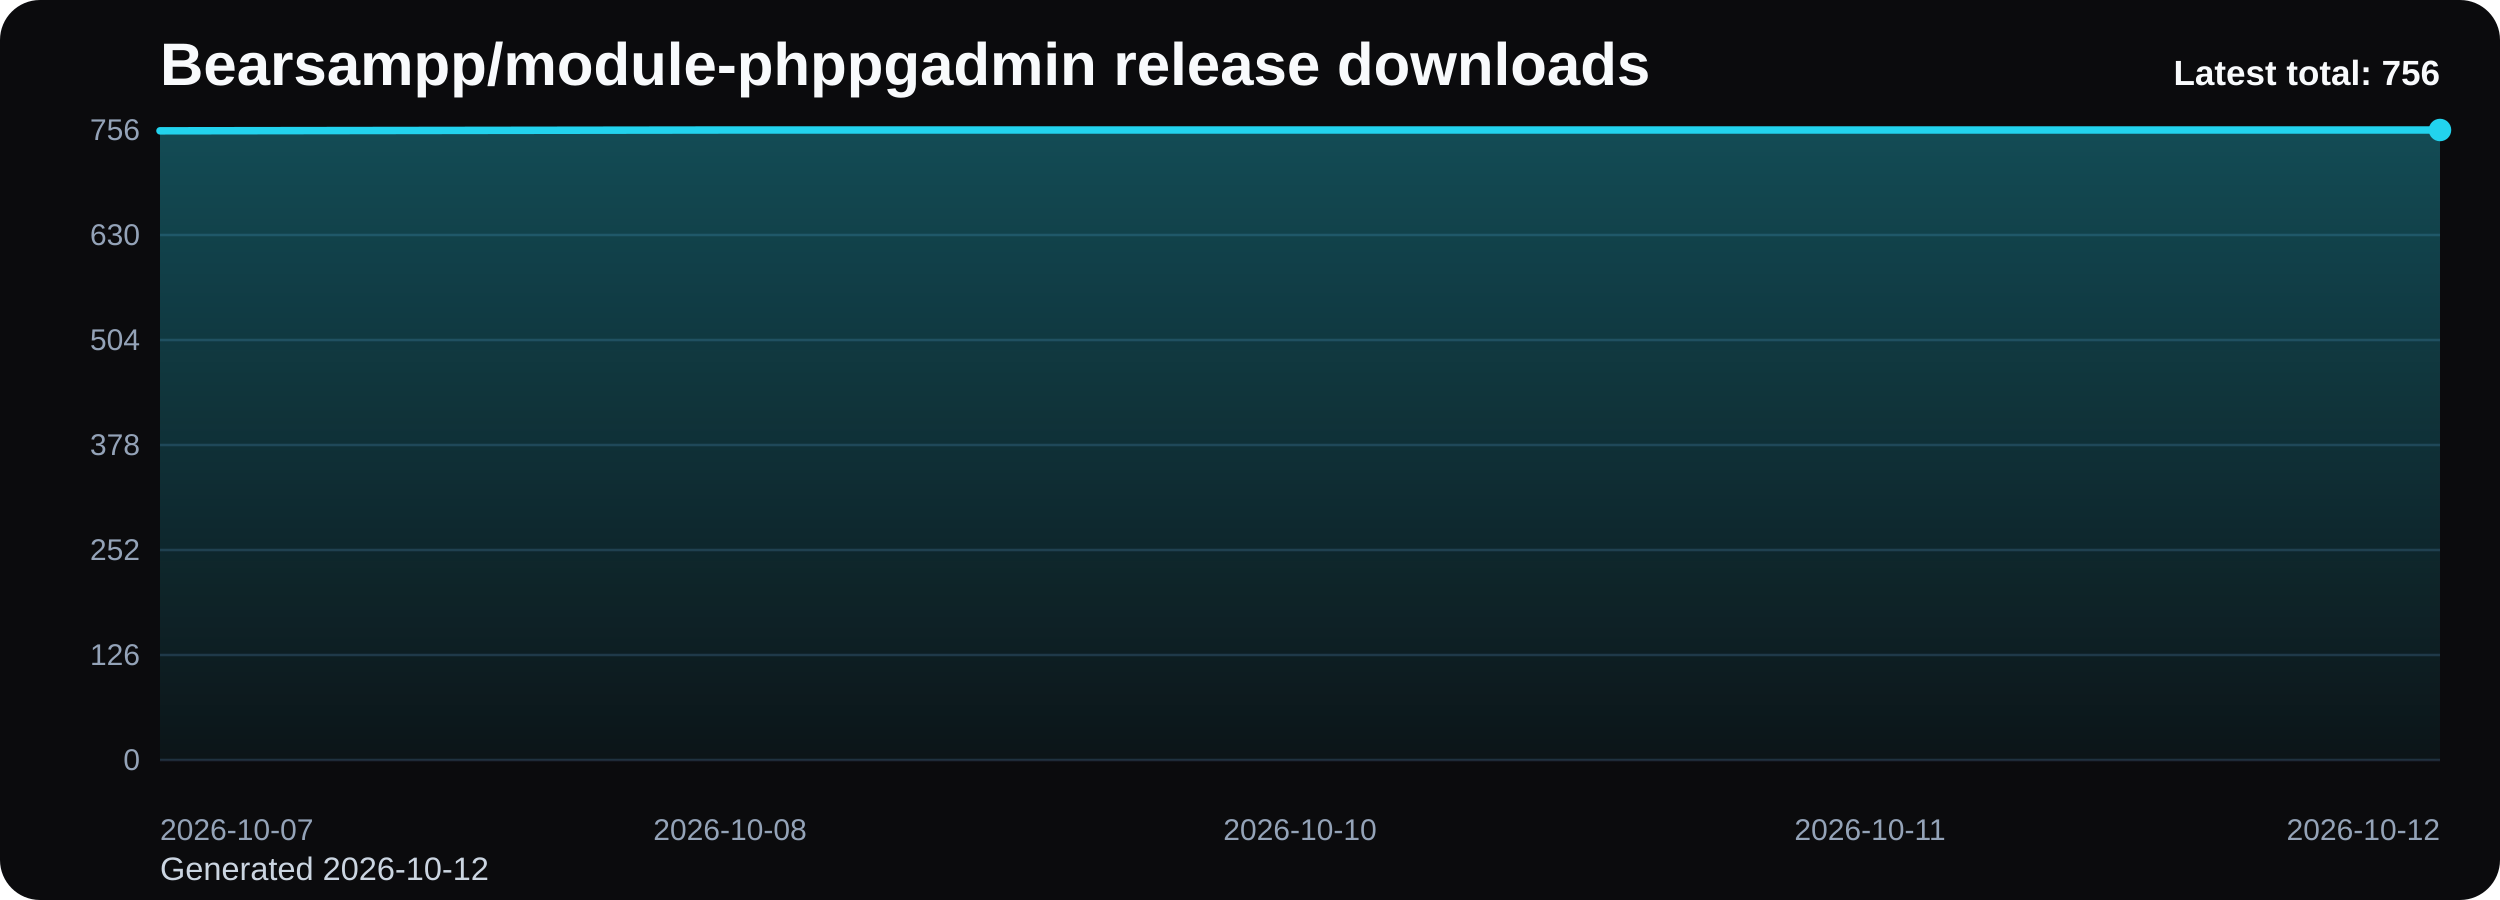
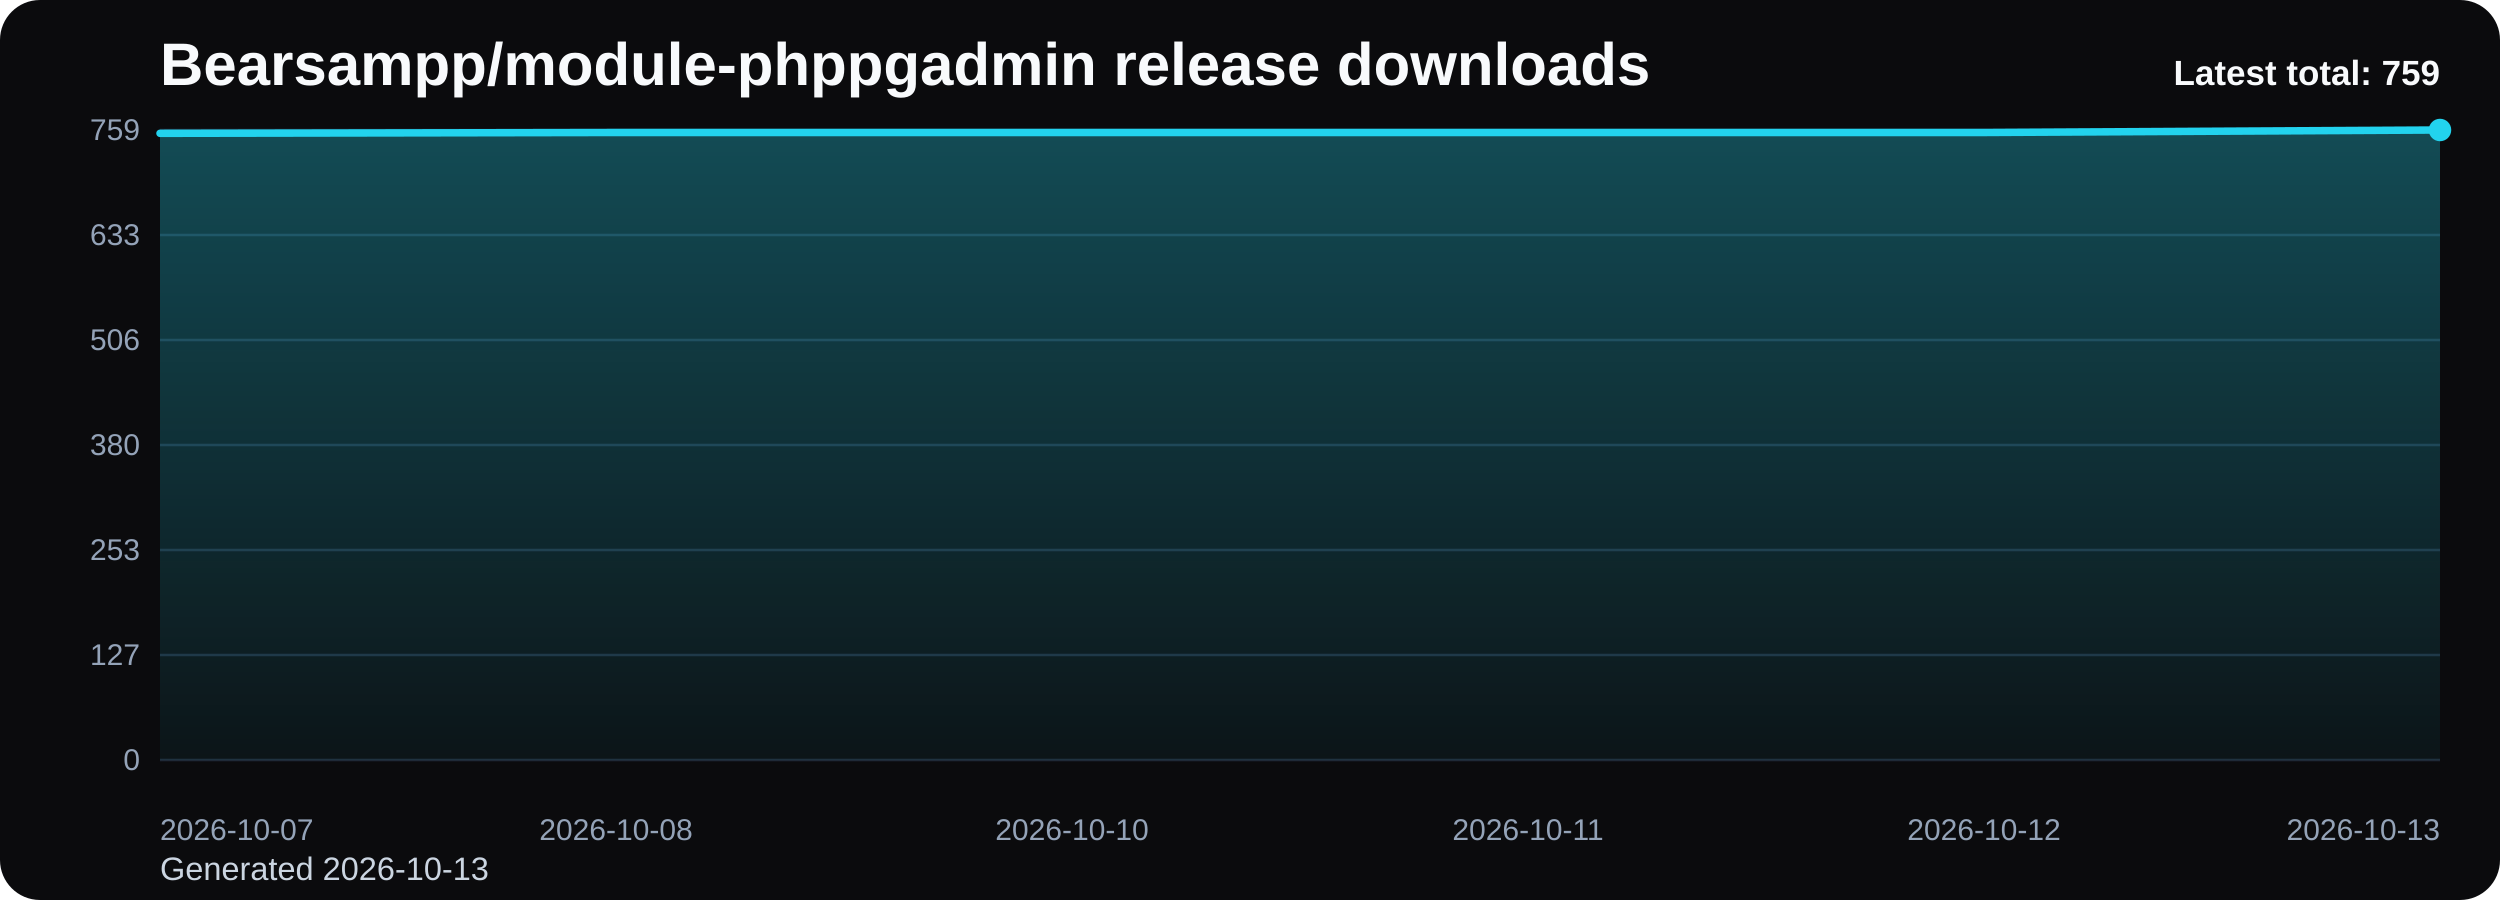
<svg xmlns="http://www.w3.org/2000/svg" viewBox="0 0 1000 360" role="img" aria-label="Bearsampp/module-phppgadmin release downloads chart">
  <defs>
    <linearGradient id="fill-total-trend-black" x1="0" y1="0" x2="0" y2="1">
      <stop offset="0%" stop-color="#22d3ee" stop-opacity="0.32" />
      <stop offset="100%" stop-color="#22d3ee" stop-opacity="0.05" />
    </linearGradient>
    <style>
      .bg { fill: #0b0b0d; }
      .title { font: 700 24px Arial, sans-serif; fill: #f8fafc; }
      .sub { font: 400 13px Arial, sans-serif; fill: #cbd5e1; }
      .grid { stroke: #1f2937; stroke-width: 1; }
      .axis { font: 400 12px Arial, sans-serif; fill: #94a3b8; }
      .line { fill: none; stroke: #22d3ee; stroke-width: 3; stroke-linecap: round; stroke-linejoin: round; }
      .dot { fill: #22d3ee; }
      .value { font: 600 11px Arial, sans-serif; fill: #cbd5e1; }
      .latest { font: 700 14px Arial, sans-serif; fill: #f8fafc; }
    </style>
  </defs>
  <rect class="bg" x="0" y="0" width="1000" height="360" rx="16" />
  <text class="title" x="64" y="34">Bearsampp/module-phppgadmin release downloads</text>
-   <text class="sub" x="64" y="352">Generated 2026-10-12</text>
+   <text class="sub" x="64" y="352">Generated 2026-10-13</text>
  <line x1="64" y1="52.00" x2="976" y2="52.00" class="grid" />
-   <text x="56" y="56.00" text-anchor="end" class="axis">756</text>
+   <text x="56" y="56.00" text-anchor="end" class="axis">759</text>
  <line x1="64" y1="94.00" x2="976" y2="94.00" class="grid" />
-   <text x="56" y="98.00" text-anchor="end" class="axis">630</text>
+   <text x="56" y="98.00" text-anchor="end" class="axis">633</text>
  <line x1="64" y1="136.00" x2="976" y2="136.00" class="grid" />
-   <text x="56" y="140.00" text-anchor="end" class="axis">504</text>
+   <text x="56" y="140.00" text-anchor="end" class="axis">506</text>
  <line x1="64" y1="178.00" x2="976" y2="178.00" class="grid" />
-   <text x="56" y="182.00" text-anchor="end" class="axis">378</text>
+   <text x="56" y="182.00" text-anchor="end" class="axis">380</text>
  <line x1="64" y1="220.00" x2="976" y2="220.00" class="grid" />
-   <text x="56" y="224.00" text-anchor="end" class="axis">252</text>
+   <text x="56" y="224.00" text-anchor="end" class="axis">253</text>
  <line x1="64" y1="262.00" x2="976" y2="262.00" class="grid" />
-   <text x="56" y="266.00" text-anchor="end" class="axis">126</text>
+   <text x="56" y="266.00" text-anchor="end" class="axis">127</text>
  <line x1="64" y1="304.00" x2="976" y2="304.00" class="grid" />
  <text x="56" y="308.00" text-anchor="end" class="axis">0</text>
-   <path d="M 64.00 304 L 64.00 52.33 L 292.00 52.00 L 520.00 52.00 L 748.00 52.00 L 976.00 52.00 L 976.00 304 Z" fill="url(#fill-total-trend-black)" />
-   <polyline class="line" points="64.00,52.33 292.00,52.00 520.00,52.00 748.00,52.00 976.00,52.00" />
+   <path d="M 64.00 304 L 64.00 53.33 L 246.40 53.00 L 428.80 53.00 L 611.20 53.00 L 793.60 53.00 L 976.00 52.00 L 976.00 304 Z" fill="url(#fill-total-trend-black)" />
+   <polyline class="line" points="64.00,53.33 246.40,53.00 428.80,53.00 611.20,53.00 793.60,53.00 976.00,52.00" />
  <circle class="dot" cx="976.00" cy="52.00" r="4.5" />
  <text class="axis" x="64.00" y="336" text-anchor="start">2026-10-07</text>
-   <text class="axis" x="292.00" y="336" text-anchor="middle">2026-10-08</text>
-   <text class="axis" x="520.00" y="336" text-anchor="middle">2026-10-10</text>
-   <text class="axis" x="748.00" y="336" text-anchor="middle">2026-10-11</text>
-   <text class="axis" x="976.00" y="336" text-anchor="end">2026-10-12</text>
-   <text class="latest" x="976" y="34" text-anchor="end">Latest total: 756</text>
+   <text class="axis" x="246.40" y="336" text-anchor="middle">2026-10-08</text>
+   <text class="axis" x="428.80" y="336" text-anchor="middle">2026-10-10</text>
+   <text class="axis" x="611.20" y="336" text-anchor="middle">2026-10-11</text>
+   <text class="axis" x="793.60" y="336" text-anchor="middle">2026-10-12</text>
+   <text class="axis" x="976.00" y="336" text-anchor="end">2026-10-13</text>
+   <text class="latest" x="976" y="34" text-anchor="end">Latest total: 759</text>
</svg>
